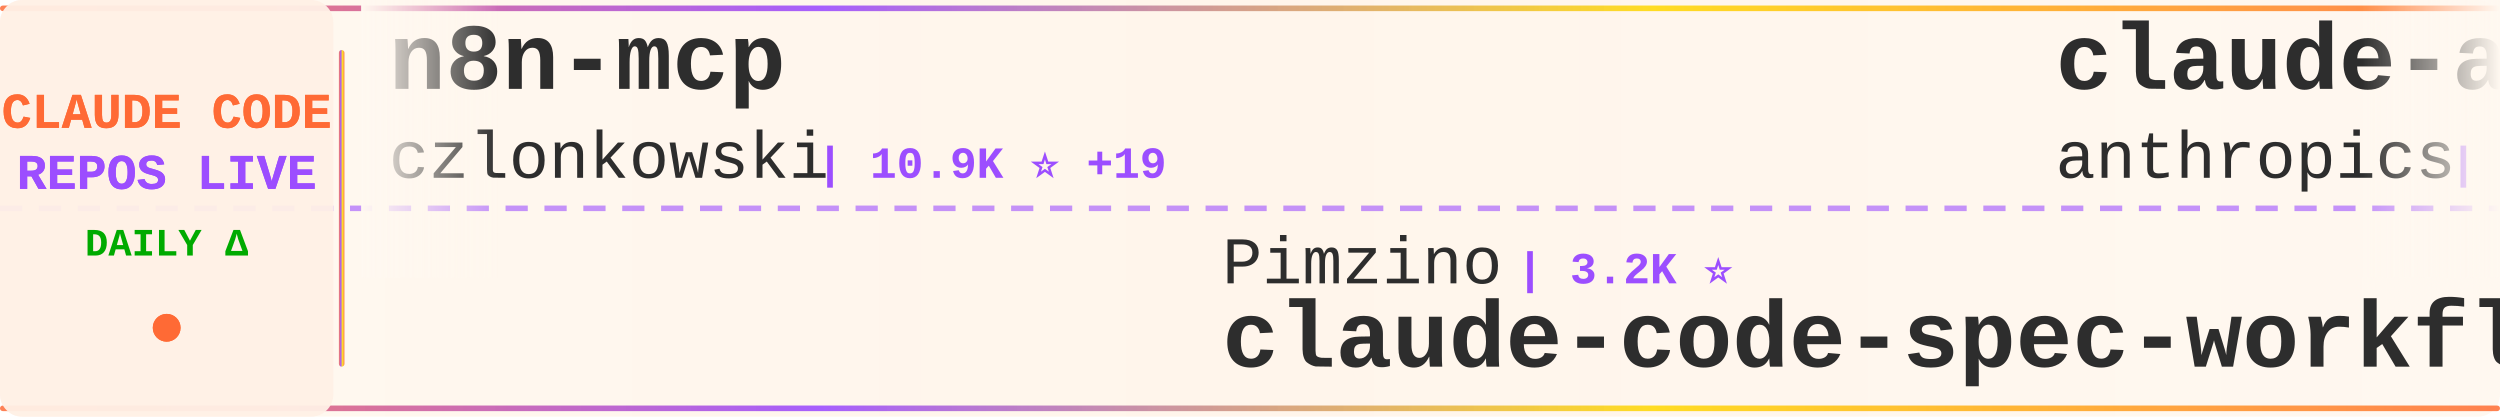
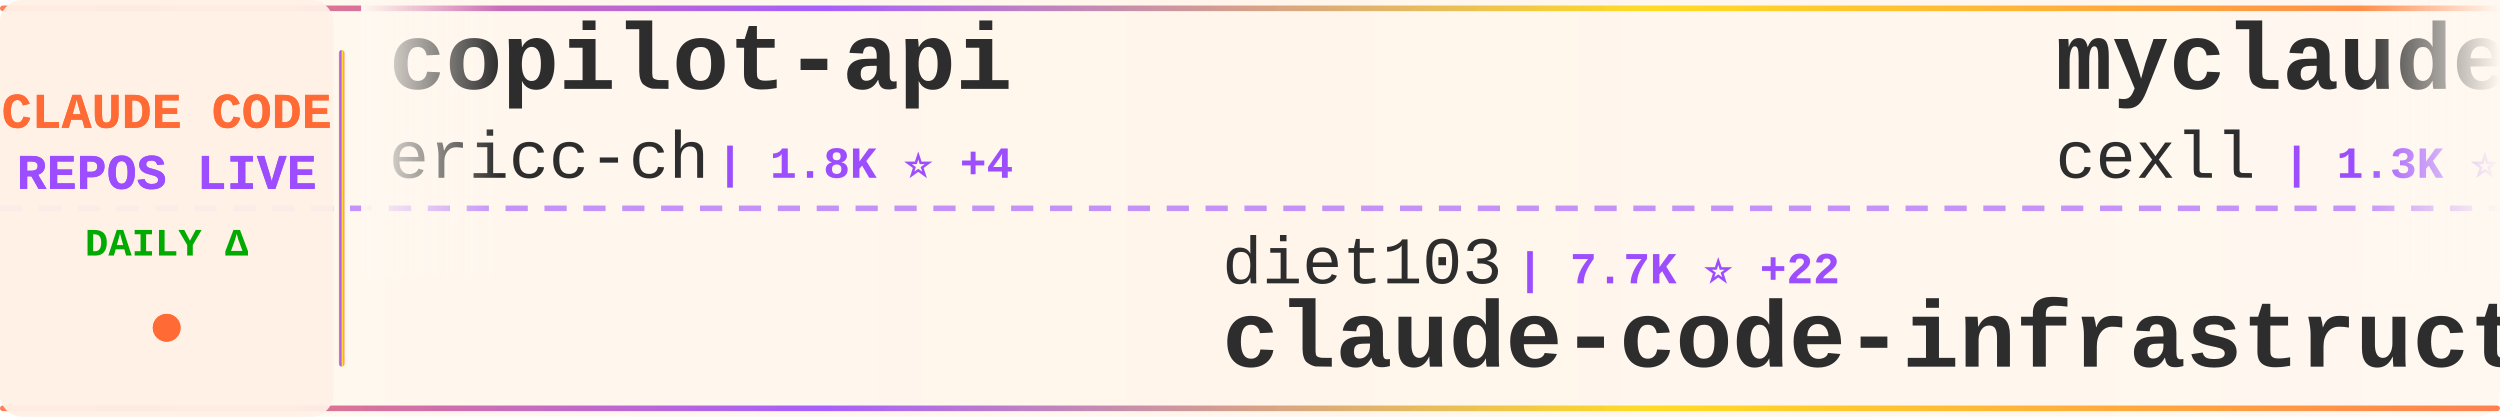
<svg xmlns="http://www.w3.org/2000/svg" width="900" height="150">
  <defs>
    <linearGradient id="tickerBg" x1="0%" y1="0%" x2="100%" y2="0%">
      <stop offset="0%" style="stop-color:#fff8f0;stop-opacity:0.98" />
      <stop offset="50%" style="stop-color:#fff5eb;stop-opacity:1" />
      <stop offset="100%" style="stop-color:#fff8f0;stop-opacity:0.98" />
    </linearGradient>
    <linearGradient id="borderGrad" x1="0%" y1="0%" x2="100%" y2="0%">
      <stop offset="0%" style="stop-color:#FF6B35;stop-opacity:0.85">
        <animate attributeName="stop-opacity" values="0.85;1;0.85" dur="2s" repeatCount="indefinite" />
      </stop>
      <stop offset="33%" style="stop-color:#9C4EFF;stop-opacity:0.9">
        <animate attributeName="stop-opacity" values="0.9;1;0.9" dur="2.2s" repeatCount="indefinite" />
      </stop>
      <stop offset="66%" style="stop-color:#FFD700;stop-opacity:0.85">
        <animate attributeName="stop-opacity" values="0.85;1;0.85" dur="1.8s" repeatCount="indefinite" />
      </stop>
      <stop offset="100%" style="stop-color:#FF6B35;stop-opacity:0.85">
        <animate attributeName="stop-opacity" values="0.85;1;0.85" dur="2s" repeatCount="indefinite" />
      </stop>
    </linearGradient>
    <filter id="textGlow">
      <feGaussianBlur stdDeviation="0.15" result="coloredBlur" />
      <feMerge>
        <feMergeNode in="coloredBlur" />
        <feMergeNode in="SourceGraphic" />
      </feMerge>
    </filter>
    <filter id="metricGlow">
      <feGaussianBlur stdDeviation="0.2" result="coloredBlur" />
      <feMerge>
        <feMergeNode in="coloredBlur" />
        <feMergeNode in="SourceGraphic" />
      </feMerge>
    </filter>
    <linearGradient id="leftFade" x1="0%" y1="0%" x2="100%" y2="0%">
      <stop offset="0%" style="stop-color:#fff8f0;stop-opacity:1" />
      <stop offset="100%" style="stop-color:#fff8f0;stop-opacity:0" />
    </linearGradient>
    <linearGradient id="rightFade" x1="0%" y1="0%" x2="100%" y2="0%">
      <stop offset="0%" style="stop-color:#fff8f0;stop-opacity:0" />
      <stop offset="100%" style="stop-color:#fff8f0;stop-opacity:1" />
    </linearGradient>
  </defs>
  <rect width="900" height="150" fill="url(#tickerBg)" rx="8" />
  <rect x="0" y="2" width="900" height="2" fill="url(#borderGrad)" rx="1" />
  <rect x="0" y="146" width="900" height="2" fill="url(#borderGrad)" rx="1" />
  <line x1="0" y1="75" x2="900" y2="75" stroke="#9C4EFF" stroke-width="2" stroke-dasharray="8 6" opacity="0.6" />
  <rect x="0" y="0" width="120" height="150" fill="#fff0e6" opacity="0.95" rx="8" />
  <text x="60" y="46" font-family="'Courier New', monospace" font-size="18" font-weight="bold" fill="#FF6B35" text-anchor="middle" filter="url(#textGlow)">
    CLAUDE CODE
  </text>
  <text x="60" y="68" font-family="'Courier New', monospace" font-size="18" font-weight="bold" fill="#9C4EFF" text-anchor="middle" filter="url(#textGlow)">
    REPOS LIVE
  </text>
  <text x="60" y="92" font-family="'Courier New', monospace" font-size="14" font-weight="bold" fill="#00aa00" text-anchor="middle">
    DAILY Δ
  </text>
  <circle cx="60" cy="118" r="5" fill="#FF6B35" filter="url(#metricGlow)">
    <animate attributeName="r" values="4;6;4" dur="1.5s" repeatCount="indefinite" />
    <animate attributeName="opacity" values="0.6;1;0.6" dur="1.5s" repeatCount="indefinite" />
  </circle>
  <rect x="122" y="18" width="2" height="114" fill="url(#borderGrad)" rx="1" />
  <clipPath id="tickerClip">
    <rect x="130" y="0" width="770" height="150" />
  </clipPath>
  <g clip-path="url(#tickerClip)">
    <g id="tickerItems">
      <animateTransform attributeName="transform" attributeType="XML" type="translate" from="0 0" to="-3000 0" dur="54s" repeatCount="indefinite" />
      <g transform="translate(0, 0)">
-         <text x="140" y="32" font-family="'Courier New', monospace" font-size="34" font-weight="bold" fill="#2d2d2d">n8n-mcp</text>
-         <text x="140" y="64" font-family="'Courier New', monospace" font-size="24" font-weight="normal" fill="#2d2d2d" opacity="1.0">czlonkowski</text>
-         <text x="294" y="64" font-family="'Courier New', monospace" font-size="16" font-weight="bold" fill="#9C4EFF"> | 10.9K ⭐ +19</text>
+         <text x="140" y="32" font-family="'Courier New', monospace" font-size="34" font-weight="bold" fill="#2d2d2d">copilot-api</text>
+         <text x="140" y="64" font-family="'Courier New', monospace" font-size="24" font-weight="normal" fill="#2d2d2d" opacity="1.0">ericc-ch</text>
+         <text x="258" y="64" font-family="'Courier New', monospace" font-size="16" font-weight="bold" fill="#9C4EFF"> | 1.8K ⭐ +4</text>
      </g>
      <g transform="translate(300, 0)">
-         <text x="140" y="102" font-family="'Courier New', monospace" font-size="24" font-weight="normal" fill="#2d2d2d" opacity="1.0">Pimzino</text>
-         <text x="246" y="102" font-family="'Courier New', monospace" font-size="16" font-weight="bold" fill="#9C4EFF"> | 3.2K ⭐</text>
-         <text x="140" y="132" font-family="'Courier New', monospace" font-size="34" font-weight="bold" fill="#2d2d2d">claude-code-spec-workflo...</text>
+         <text x="140" y="102" font-family="'Courier New', monospace" font-size="24" font-weight="normal" fill="#2d2d2d" opacity="1.0">diet103</text>
+         <text x="246" y="102" font-family="'Courier New', monospace" font-size="16" font-weight="bold" fill="#9C4EFF"> | 7.7K ⭐ +22</text>
+         <text x="140" y="132" font-family="'Courier New', monospace" font-size="34" font-weight="bold" fill="#2d2d2d">claude-code-infrastructu...</text>
      </g>
      <g transform="translate(600, 0)">
-         <text x="140" y="32" font-family="'Courier New', monospace" font-size="34" font-weight="bold" fill="#2d2d2d">claude-agent-sdk-python</text>
-         <text x="140" y="64" font-family="'Courier New', monospace" font-size="24" font-weight="normal" fill="#2d2d2d" opacity="1.0">anthropics</text>
-         <text x="282" y="64" font-family="'Courier New', monospace" font-size="16" font-weight="bold" fill="#9C4EFF"> | 3.6K ⭐ +13</text>
+         <text x="140" y="32" font-family="'Courier New', monospace" font-size="34" font-weight="bold" fill="#2d2d2d">myclaude</text>
+         <text x="140" y="64" font-family="'Courier New', monospace" font-size="24" font-weight="normal" fill="#2d2d2d" opacity="1.0">cexll</text>
+         <text x="222" y="64" font-family="'Courier New', monospace" font-size="16" font-weight="bold" fill="#9C4EFF"> | 1.3K ⭐ +37</text>
      </g>
      <g transform="translate(900, 0)">
-         <text x="140" y="102" font-family="'Courier New', monospace" font-size="24" font-weight="normal" fill="#2d2d2d" opacity="1.0">oraios</text>
-         <text x="234" y="102" font-family="'Courier New', monospace" font-size="16" font-weight="bold" fill="#9C4EFF"> | 17.3K ⭐ +38</text>
-         <text x="140" y="132" font-family="'Courier New', monospace" font-size="34" font-weight="bold" fill="#2d2d2d">serena</text>
+         <text x="140" y="102" font-family="'Courier New', monospace" font-size="24" font-weight="normal" fill="#2d2d2d" opacity="1.0">nikivdev</text>
+         <text x="258" y="102" font-family="'Courier New', monospace" font-size="16" font-weight="bold" fill="#9C4EFF"> | 4.8K ⭐</text>
+         <text x="140" y="132" font-family="'Courier New', monospace" font-size="34" font-weight="bold" fill="#2d2d2d">research</text>
      </g>
      <g transform="translate(1200, 0)">
-         <text x="140" y="32" font-family="'Courier New', monospace" font-size="34" font-weight="bold" fill="#2d2d2d">claude-code-log</text>
-         <text x="140" y="64" font-family="'Courier New', monospace" font-size="24" font-weight="normal" fill="#2d2d2d" opacity="1.0">daaain</text>
-         <text x="234" y="64" font-family="'Courier New', monospace" font-size="16" font-weight="bold" fill="#9C4EFF"> | 570 ⭐ +3</text>
+         <text x="140" y="32" font-family="'Courier New', monospace" font-size="34" font-weight="bold" fill="#2d2d2d">claude-code-security-rev...</text>
+         <text x="140" y="64" font-family="'Courier New', monospace" font-size="24" font-weight="normal" fill="#2d2d2d" opacity="1.0">anthropics</text>
+         <text x="282" y="64" font-family="'Courier New', monospace" font-size="16" font-weight="bold" fill="#9C4EFF"> | 2.7K ⭐ +4</text>
      </g>
      <g transform="translate(1500, 0)">
-         <text x="140" y="102" font-family="'Courier New', monospace" font-size="24" font-weight="normal" fill="#2d2d2d" opacity="1.0">alirezarezvani</text>
-         <text x="330" y="102" font-family="'Courier New', monospace" font-size="16" font-weight="bold" fill="#9C4EFF"> | 314 ⭐ +1</text>
-         <text x="140" y="132" font-family="'Courier New', monospace" font-size="34" font-weight="bold" fill="#2d2d2d">claude-code-tresor</text>
+         <text x="140" y="102" font-family="'Courier New', monospace" font-size="24" font-weight="normal" fill="#2d2d2d" opacity="1.0">daaain</text>
+         <text x="234" y="102" font-family="'Courier New', monospace" font-size="16" font-weight="bold" fill="#9C4EFF"> | 573 ⭐ +3</text>
+         <text x="140" y="132" font-family="'Courier New', monospace" font-size="34" font-weight="bold" fill="#2d2d2d">claude-code-log</text>
      </g>
      <g transform="translate(1800, 0)">
-         <text x="140" y="32" font-family="'Courier New', monospace" font-size="34" font-weight="bold" fill="#2d2d2d">claude-code-guide</text>
-         <text x="140" y="64" font-family="'Courier New', monospace" font-size="24" font-weight="normal" fill="#2d2d2d" opacity="1.0">zebbern</text>
-         <text x="246" y="64" font-family="'Courier New', monospace" font-size="16" font-weight="bold" fill="#9C4EFF"> | 2.8K ⭐ +7</text>
+         <text x="140" y="32" font-family="'Courier New', monospace" font-size="34" font-weight="bold" fill="#2d2d2d">claude-code-mcp</text>
+         <text x="140" y="64" font-family="'Courier New', monospace" font-size="24" font-weight="normal" fill="#2d2d2d" opacity="1.0">steipete</text>
+         <text x="258" y="64" font-family="'Courier New', monospace" font-size="16" font-weight="bold" fill="#9C4EFF"> | 958 ⭐</text>
      </g>
      <g transform="translate(2100, 0)">
-         <text x="140" y="102" font-family="'Courier New', monospace" font-size="24" font-weight="normal" fill="#2d2d2d" opacity="1.0">greggh</text>
-         <text x="234" y="102" font-family="'Courier New', monospace" font-size="16" font-weight="bold" fill="#9C4EFF"> | 1.6K ⭐ +4</text>
-         <text x="140" y="132" font-family="'Courier New', monospace" font-size="34" font-weight="bold" fill="#2d2d2d">claude-code.nvim</text>
+         <text x="140" y="102" font-family="'Courier New', monospace" font-size="24" font-weight="normal" fill="#2d2d2d" opacity="1.0">Piebald-AI</text>
+         <text x="282" y="102" font-family="'Courier New', monospace" font-size="16" font-weight="bold" fill="#9C4EFF"> | 1.7K ⭐ +222</text>
+         <text x="140" y="132" font-family="'Courier New', monospace" font-size="34" font-weight="bold" fill="#2d2d2d">claude-code-system-promp...</text>
      </g>
      <g transform="translate(2400, 0)">
-         <text x="140" y="32" font-family="'Courier New', monospace" font-size="34" font-weight="bold" fill="#2d2d2d">claude-code-hub</text>
-         <text x="140" y="64" font-family="'Courier New', monospace" font-size="24" font-weight="normal" fill="#2d2d2d" opacity="1.0">zsio</text>
-         <text x="210" y="64" font-family="'Courier New', monospace" font-size="16" font-weight="bold" fill="#9C4EFF"> | 136 ⭐</text>
+         <text x="140" y="32" font-family="'Courier New', monospace" font-size="34" font-weight="bold" fill="#2d2d2d">sc-claude-code-files</text>
+         <text x="140" y="64" font-family="'Courier New', monospace" font-size="24" font-weight="normal" fill="#2d2d2d" opacity="1.0">https-deeplearning-ai</text>
+         <text x="414" y="64" font-family="'Courier New', monospace" font-size="16" font-weight="bold" fill="#9C4EFF"> | 337 ⭐ +1</text>
      </g>
      <g transform="translate(2700, 0)">
-         <text x="140" y="102" font-family="'Courier New', monospace" font-size="24" font-weight="normal" fill="#2d2d2d" opacity="1.0">EveryInc</text>
-         <text x="258" y="102" font-family="'Courier New', monospace" font-size="16" font-weight="bold" fill="#9C4EFF"> | 2.9K ⭐ +51</text>
-         <text x="140" y="132" font-family="'Courier New', monospace" font-size="34" font-weight="bold" fill="#2d2d2d">compound-engineering-plu...</text>
+         <text x="140" y="102" font-family="'Courier New', monospace" font-size="24" font-weight="normal" fill="#2d2d2d" opacity="1.0">1rgs</text>
+         <text x="210" y="102" font-family="'Courier New', monospace" font-size="16" font-weight="bold" fill="#9C4EFF"> | 2.6K ⭐ +7</text>
+         <text x="140" y="132" font-family="'Courier New', monospace" font-size="34" font-weight="bold" fill="#2d2d2d">claude-code-proxy</text>
      </g>
      <g transform="translate(3000, 0)">
-         <text x="140" y="32" font-family="'Courier New', monospace" font-size="34" font-weight="bold" fill="#2d2d2d">n8n-mcp</text>
-         <text x="140" y="64" font-family="'Courier New', monospace" font-size="24" font-weight="normal" fill="#2d2d2d" opacity="1.0">czlonkowski</text>
-         <text x="294" y="64" font-family="'Courier New', monospace" font-size="16" font-weight="bold" fill="#9C4EFF"> | 10.9K ⭐ +19</text>
+         <text x="140" y="32" font-family="'Courier New', monospace" font-size="34" font-weight="bold" fill="#2d2d2d">copilot-api</text>
+         <text x="140" y="64" font-family="'Courier New', monospace" font-size="24" font-weight="normal" fill="#2d2d2d" opacity="1.0">ericc-ch</text>
+         <text x="258" y="64" font-family="'Courier New', monospace" font-size="16" font-weight="bold" fill="#9C4EFF"> | 1.8K ⭐ +4</text>
      </g>
      <g transform="translate(3300, 0)">
-         <text x="140" y="102" font-family="'Courier New', monospace" font-size="24" font-weight="normal" fill="#2d2d2d" opacity="1.0">Pimzino</text>
-         <text x="246" y="102" font-family="'Courier New', monospace" font-size="16" font-weight="bold" fill="#9C4EFF"> | 3.2K ⭐</text>
-         <text x="140" y="132" font-family="'Courier New', monospace" font-size="34" font-weight="bold" fill="#2d2d2d">claude-code-spec-workflo...</text>
+         <text x="140" y="102" font-family="'Courier New', monospace" font-size="24" font-weight="normal" fill="#2d2d2d" opacity="1.0">diet103</text>
+         <text x="246" y="102" font-family="'Courier New', monospace" font-size="16" font-weight="bold" fill="#9C4EFF"> | 7.7K ⭐ +22</text>
+         <text x="140" y="132" font-family="'Courier New', monospace" font-size="34" font-weight="bold" fill="#2d2d2d">claude-code-infrastructu...</text>
      </g>
      <g transform="translate(3600, 0)">
-         <text x="140" y="32" font-family="'Courier New', monospace" font-size="34" font-weight="bold" fill="#2d2d2d">claude-agent-sdk-python</text>
-         <text x="140" y="64" font-family="'Courier New', monospace" font-size="24" font-weight="normal" fill="#2d2d2d" opacity="1.0">anthropics</text>
-         <text x="282" y="64" font-family="'Courier New', monospace" font-size="16" font-weight="bold" fill="#9C4EFF"> | 3.6K ⭐ +13</text>
+         <text x="140" y="32" font-family="'Courier New', monospace" font-size="34" font-weight="bold" fill="#2d2d2d">myclaude</text>
+         <text x="140" y="64" font-family="'Courier New', monospace" font-size="24" font-weight="normal" fill="#2d2d2d" opacity="1.0">cexll</text>
+         <text x="222" y="64" font-family="'Courier New', monospace" font-size="16" font-weight="bold" fill="#9C4EFF"> | 1.3K ⭐ +37</text>
      </g>
      <g transform="translate(3900, 0)">
-         <text x="140" y="102" font-family="'Courier New', monospace" font-size="24" font-weight="normal" fill="#2d2d2d" opacity="1.0">oraios</text>
-         <text x="234" y="102" font-family="'Courier New', monospace" font-size="16" font-weight="bold" fill="#9C4EFF"> | 17.3K ⭐ +38</text>
-         <text x="140" y="132" font-family="'Courier New', monospace" font-size="34" font-weight="bold" fill="#2d2d2d">serena</text>
+         <text x="140" y="102" font-family="'Courier New', monospace" font-size="24" font-weight="normal" fill="#2d2d2d" opacity="1.0">nikivdev</text>
+         <text x="258" y="102" font-family="'Courier New', monospace" font-size="16" font-weight="bold" fill="#9C4EFF"> | 4.8K ⭐</text>
+         <text x="140" y="132" font-family="'Courier New', monospace" font-size="34" font-weight="bold" fill="#2d2d2d">research</text>
      </g>
    </g>
  </g>
  <rect x="130" y="0" width="50" height="100" fill="url(#leftFade)" />
  <rect x="850" y="0" width="50" height="100" fill="url(#rightFade)" />
</svg>
